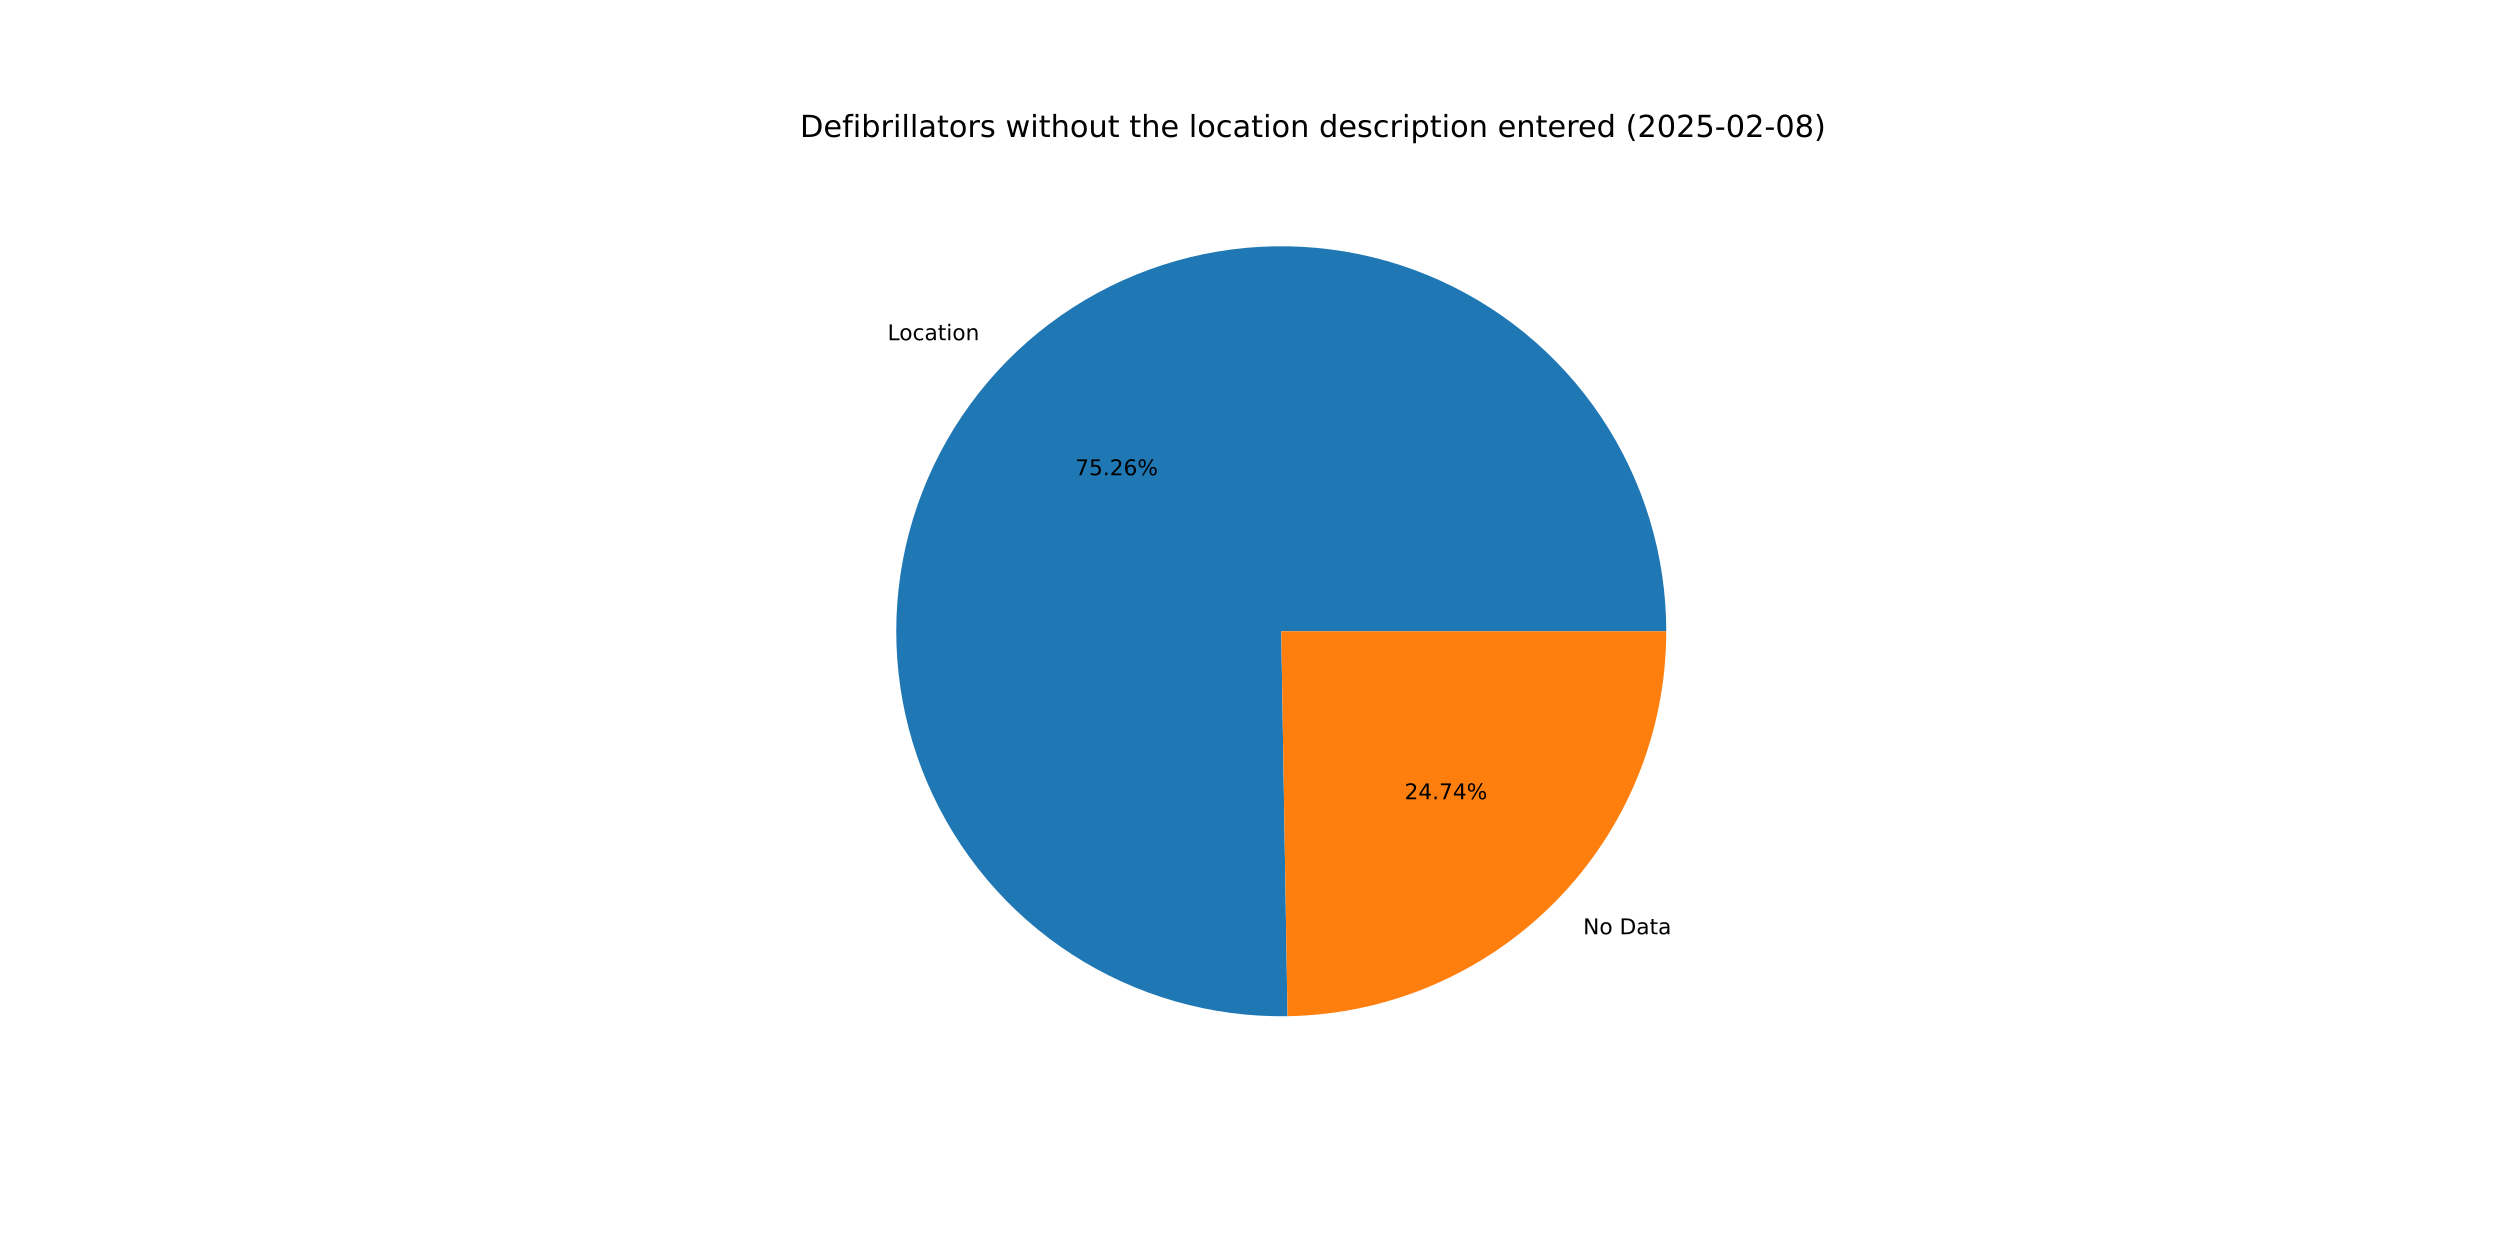
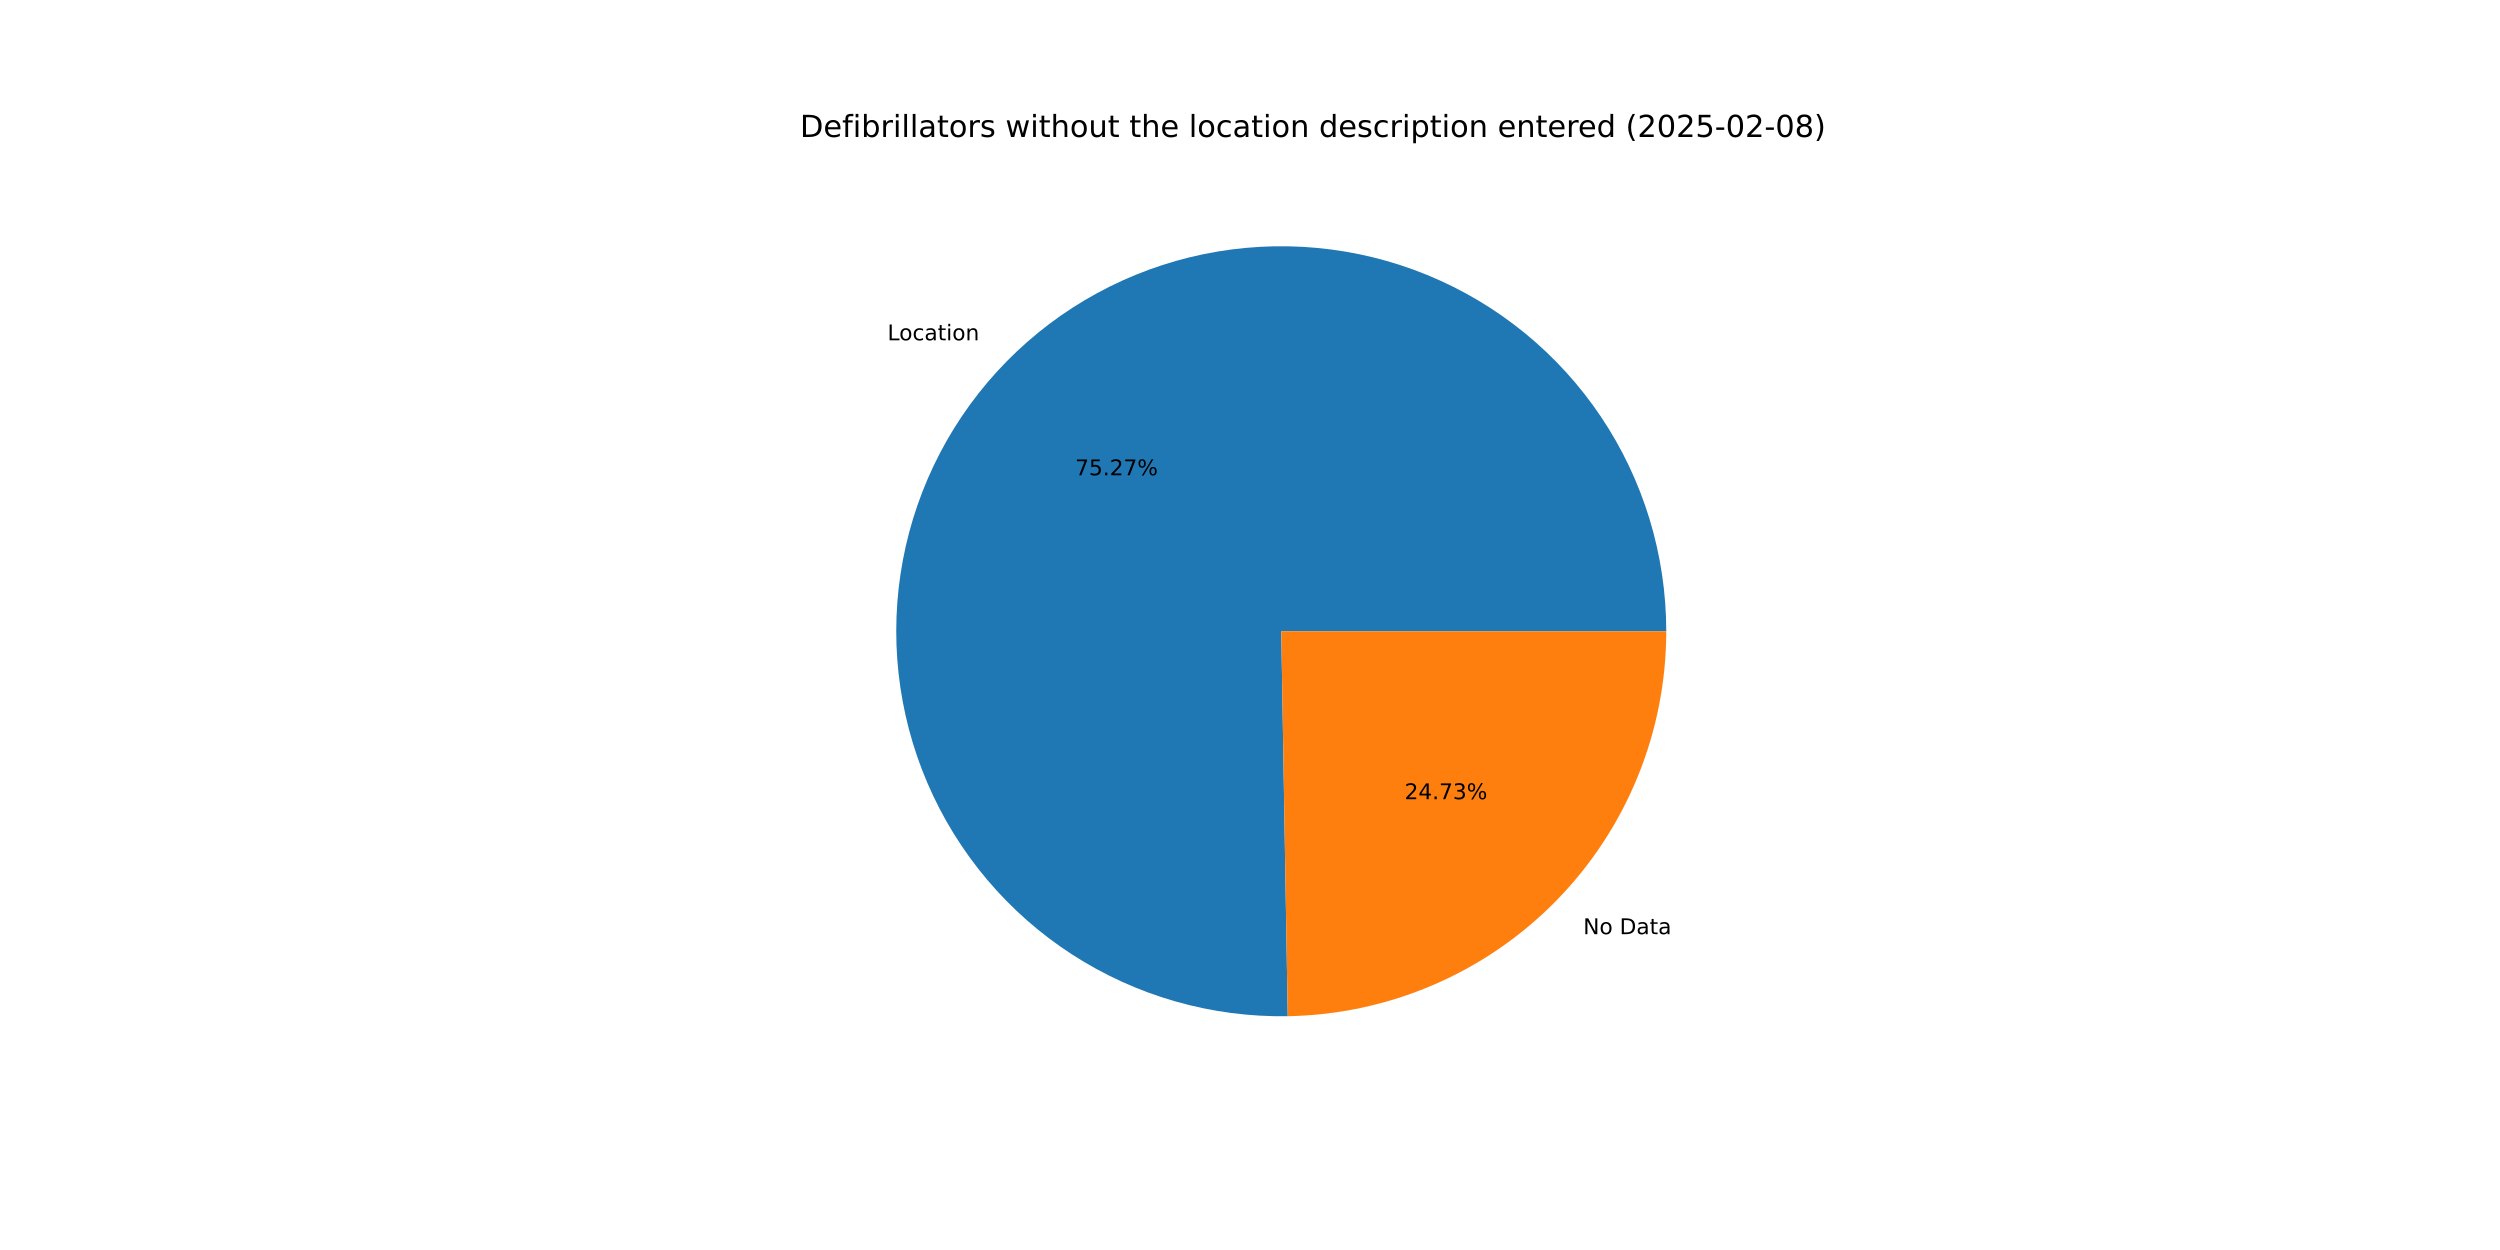
<svg xmlns="http://www.w3.org/2000/svg" xmlns:xlink="http://www.w3.org/1999/xlink" width="1152pt" height="576pt" viewBox="0 0 1152 576" version="1.1">
  <defs>
    <style type="text/css">*{stroke-linejoin: round; stroke-linecap: butt}</style>
  </defs>
  <g id="figure_1">
    <g id="patch_1">
      <path d="M 0 576  L 1152 576  L 1152 0  L 0 0  z " style="fill: #ffffff" />
    </g>
    <g id="axes_1">
      <g id="patch_2">
-         <path d="M 767.808 290.88  C 767.808 273.371 765.216 255.958 760.116 239.208  C 755.017 222.458 747.465 206.555 737.708 192.017  C 727.951 177.478 716.095 164.464 702.526 153.398  C 688.958 142.332 673.825 133.335 657.622 126.701  C 641.419 120.066 624.322 115.867 606.889 114.24  C 589.455 112.613 571.877 113.575 554.725 117.096  C 537.574 120.617 521.038 126.657 505.656 135.021  C 490.273 143.385 476.214 153.98 463.934 166.461  C 451.655 178.942 441.291 193.173 433.179 208.69  C 425.068 224.207 419.298 240.839 416.057 258.045  C 412.816 275.252 412.141 292.844 414.052 310.248  C 415.964 327.653 420.442 344.679 427.339 360.772  C 434.237 376.865 443.48 391.848 454.766 405.234  C 466.052 418.621 479.258 430.263 493.953 439.781  C 508.649 449.3 524.673 456.591 541.504 461.417  C 558.335 466.242 575.788 468.55 593.294 468.264  L 590.4 290.88  z " style="fill: #1f77b4" />
+         <path d="M 767.808 290.88  C 767.808 273.369 765.215 255.954 760.115 239.203  C 755.014 222.451 747.461 206.547 737.702 192.007  C 727.943 177.468 716.084 164.453 702.513 153.387  C 688.942 142.321 673.807 133.325 657.601 126.692  C 641.395 120.059 624.296 115.862 606.86 114.237  C 589.425 112.613 571.844 113.578 554.692 117.103  C 537.539 120.627 521.003 126.672 505.621 135.04  C 490.239 143.408 476.18 154.008 463.902 166.494  C 451.625 178.98 441.263 193.215 433.155 208.735  C 425.047 224.256 419.282 240.892 416.046 258.102  C 412.811 275.311 412.141 292.905 414.059 310.311  C 415.977 327.716 420.462 344.742 427.366 360.835  C 434.271 376.927 443.521 391.908 454.814 405.291  C 466.106 418.674 479.319 430.312 494.02 439.825  C 508.722 449.338 524.751 456.622 541.586 461.44  C 558.421 466.258 575.877 468.558 593.386 468.263  L 590.4 290.88  z " style="fill: #1f77b4" />
      </g>
      <g id="patch_3">
-         <path d="M 593.294 468.264  C 639.821 467.505 684.231 448.47 716.866 415.299  C 749.5 382.128 767.808 337.413 767.808 290.88  L 590.4 290.88  z " style="fill: #ff7f0e" />
+         <path d="M 593.386 468.263  C 639.896 467.48 684.283 448.435 716.898 415.266  C 749.512 382.098 767.808 337.397 767.808 290.88  L 590.4 290.88  z " style="fill: #ff7f0e" />
      </g>
      <g id="matplotlib.axis_1" />
      <g id="matplotlib.axis_2" />
      <g id="text_1">
-         <g transform="translate(408.991 156.7786) scale(0.1 -0.1)">
+         <g transform="translate(408.9557 156.8145) scale(0.1 -0.1)">
          <defs>
            <path id="DejaVuSans-4c" d="M 628 4666  L 1259 4666  L 1259 531  L 3531 531  L 3531 0  L 628 0  L 628 4666  z " transform="scale(0.015625)" />
            <path id="DejaVuSans-6f" d="M 1959 3097  Q 1497 3097 1228 2736  Q 959 2375 959 1747  Q 959 1119 1226 758  Q 1494 397 1959 397  Q 2419 397 2687 759  Q 2956 1122 2956 1747  Q 2956 2369 2687 2733  Q 2419 3097 1959 3097  z M 1959 3584  Q 2709 3584 3137 3096  Q 3566 2609 3566 1747  Q 3566 888 3137 398  Q 2709 -91 1959 -91  Q 1206 -91 779 398  Q 353 888 353 1747  Q 353 2609 779 3096  Q 1206 3584 1959 3584  z " transform="scale(0.015625)" />
            <path id="DejaVuSans-63" d="M 3122 3366  L 3122 2828  Q 2878 2963 2633 3030  Q 2388 3097 2138 3097  Q 1578 3097 1268 2742  Q 959 2388 959 1747  Q 959 1106 1268 751  Q 1578 397 2138 397  Q 2388 397 2633 464  Q 2878 531 3122 666  L 3122 134  Q 2881 22 2623 -34  Q 2366 -91 2075 -91  Q 1284 -91 818 406  Q 353 903 353 1747  Q 353 2603 823 3093  Q 1294 3584 2113 3584  Q 2378 3584 2631 3529  Q 2884 3475 3122 3366  z " transform="scale(0.015625)" />
            <path id="DejaVuSans-61" d="M 2194 1759  Q 1497 1759 1228 1600  Q 959 1441 959 1056  Q 959 750 1161 570  Q 1363 391 1709 391  Q 2188 391 2477 730  Q 2766 1069 2766 1631  L 2766 1759  L 2194 1759  z M 3341 1997  L 3341 0  L 2766 0  L 2766 531  Q 2569 213 2275 61  Q 1981 -91 1556 -91  Q 1019 -91 701 211  Q 384 513 384 1019  Q 384 1609 779 1909  Q 1175 2209 1959 2209  L 2766 2209  L 2766 2266  Q 2766 2663 2505 2880  Q 2244 3097 1772 3097  Q 1472 3097 1187 3025  Q 903 2953 641 2809  L 641 3341  Q 956 3463 1253 3523  Q 1550 3584 1831 3584  Q 2591 3584 2966 3190  Q 3341 2797 3341 1997  z " transform="scale(0.015625)" />
            <path id="DejaVuSans-74" d="M 1172 4494  L 1172 3500  L 2356 3500  L 2356 3053  L 1172 3053  L 1172 1153  Q 1172 725 1289 603  Q 1406 481 1766 481  L 2356 481  L 2356 0  L 1766 0  Q 1100 0 847 248  Q 594 497 594 1153  L 594 3053  L 172 3053  L 172 3500  L 594 3500  L 594 4494  L 1172 4494  z " transform="scale(0.015625)" />
            <path id="DejaVuSans-69" d="M 603 3500  L 1178 3500  L 1178 0  L 603 0  L 603 3500  z M 603 4863  L 1178 4863  L 1178 4134  L 603 4134  L 603 4863  z " transform="scale(0.015625)" />
            <path id="DejaVuSans-6e" d="M 3513 2113  L 3513 0  L 2938 0  L 2938 2094  Q 2938 2591 2744 2837  Q 2550 3084 2163 3084  Q 1697 3084 1428 2787  Q 1159 2491 1159 1978  L 1159 0  L 581 0  L 581 3500  L 1159 3500  L 1159 2956  Q 1366 3272 1645 3428  Q 1925 3584 2291 3584  Q 2894 3584 3203 3211  Q 3513 2838 3513 2113  z " transform="scale(0.015625)" />
          </defs>
          <use xlink:href="#DejaVuSans-4c" />
          <use xlink:href="#DejaVuSans-6f" x="53.963" />
          <use xlink:href="#DejaVuSans-63" x="115.145" />
          <use xlink:href="#DejaVuSans-61" x="170.125" />
          <use xlink:href="#DejaVuSans-74" x="231.404" />
          <use xlink:href="#DejaVuSans-69" x="270.613" />
          <use xlink:href="#DejaVuSans-6f" x="298.396" />
          <use xlink:href="#DejaVuSans-6e" x="359.578" />
        </g>
      </g>
      <g id="text_2">
-         <g transform="translate(495.4558 218.988) scale(0.1 -0.1)">
+         <g transform="translate(495.4366 219.0076) scale(0.1 -0.1)">
          <defs>
            <path id="DejaVuSans-37" d="M 525 4666  L 3525 4666  L 3525 4397  L 1831 0  L 1172 0  L 2766 4134  L 525 4134  L 525 4666  z " transform="scale(0.015625)" />
            <path id="DejaVuSans-35" d="M 691 4666  L 3169 4666  L 3169 4134  L 1269 4134  L 1269 2991  Q 1406 3038 1543 3061  Q 1681 3084 1819 3084  Q 2600 3084 3056 2656  Q 3513 2228 3513 1497  Q 3513 744 3044 326  Q 2575 -91 1722 -91  Q 1428 -91 1123 -41  Q 819 9 494 109  L 494 744  Q 775 591 1075 516  Q 1375 441 1709 441  Q 2250 441 2565 725  Q 2881 1009 2881 1497  Q 2881 1984 2565 2268  Q 2250 2553 1709 2553  Q 1456 2553 1204 2497  Q 953 2441 691 2322  L 691 4666  z " transform="scale(0.015625)" />
            <path id="DejaVuSans-2e" d="M 684 794  L 1344 794  L 1344 0  L 684 0  L 684 794  z " transform="scale(0.015625)" />
            <path id="DejaVuSans-32" d="M 1228 531  L 3431 531  L 3431 0  L 469 0  L 469 531  Q 828 903 1448 1529  Q 2069 2156 2228 2338  Q 2531 2678 2651 2914  Q 2772 3150 2772 3378  Q 2772 3750 2511 3984  Q 2250 4219 1831 4219  Q 1534 4219 1204 4116  Q 875 4013 500 3803  L 500 4441  Q 881 4594 1212 4672  Q 1544 4750 1819 4750  Q 2544 4750 2975 4387  Q 3406 4025 3406 3419  Q 3406 3131 3298 2873  Q 3191 2616 2906 2266  Q 2828 2175 2409 1742  Q 1991 1309 1228 531  z " transform="scale(0.015625)" />
-             <path id="DejaVuSans-36" d="M 2113 2584  Q 1688 2584 1439 2293  Q 1191 2003 1191 1497  Q 1191 994 1439 701  Q 1688 409 2113 409  Q 2538 409 2786 701  Q 3034 994 3034 1497  Q 3034 2003 2786 2293  Q 2538 2584 2113 2584  z M 3366 4563  L 3366 3988  Q 3128 4100 2886 4159  Q 2644 4219 2406 4219  Q 1781 4219 1451 3797  Q 1122 3375 1075 2522  Q 1259 2794 1537 2939  Q 1816 3084 2150 3084  Q 2853 3084 3261 2657  Q 3669 2231 3669 1497  Q 3669 778 3244 343  Q 2819 -91 2113 -91  Q 1303 -91 875 529  Q 447 1150 447 2328  Q 447 3434 972 4092  Q 1497 4750 2381 4750  Q 2619 4750 2861 4703  Q 3103 4656 3366 4563  z " transform="scale(0.015625)" />
            <path id="DejaVuSans-25" d="M 4653 2053  Q 4381 2053 4226 1822  Q 4072 1591 4072 1178  Q 4072 772 4226 539  Q 4381 306 4653 306  Q 4919 306 5073 539  Q 5228 772 5228 1178  Q 5228 1588 5073 1820  Q 4919 2053 4653 2053  z M 4653 2450  Q 5147 2450 5437 2106  Q 5728 1763 5728 1178  Q 5728 594 5436 251  Q 5144 -91 4653 -91  Q 4153 -91 3862 251  Q 3572 594 3572 1178  Q 3572 1766 3864 2108  Q 4156 2450 4653 2450  z M 1428 4353  Q 1159 4353 1004 4120  Q 850 3888 850 3481  Q 850 3069 1003 2837  Q 1156 2606 1428 2606  Q 1700 2606 1854 2837  Q 2009 3069 2009 3481  Q 2009 3884 1853 4118  Q 1697 4353 1428 4353  z M 4250 4750  L 4750 4750  L 1831 -91  L 1331 -91  L 4250 4750  z M 1428 4750  Q 1922 4750 2215 4408  Q 2509 4066 2509 3481  Q 2509 2891 2217 2550  Q 1925 2209 1428 2209  Q 931 2209 642 2551  Q 353 2894 353 3481  Q 353 4063 643 4406  Q 934 4750 1428 4750  z " transform="scale(0.015625)" />
          </defs>
          <use xlink:href="#DejaVuSans-37" />
          <use xlink:href="#DejaVuSans-35" x="63.623" />
          <use xlink:href="#DejaVuSans-2e" x="127.246" />
          <use xlink:href="#DejaVuSans-32" x="159.033" />
-           <use xlink:href="#DejaVuSans-36" x="222.656" />
+           <use xlink:href="#DejaVuSans-37" x="222.656" />
          <use xlink:href="#DejaVuSans-25" x="286.279" />
        </g>
      </g>
      <g id="text_3">
-         <g transform="translate(729.5121 430.5002) scale(0.1 -0.1)">
+         <g transform="translate(729.5474 430.4643) scale(0.1 -0.1)">
          <defs>
            <path id="DejaVuSans-4e" d="M 628 4666  L 1478 4666  L 3547 763  L 3547 4666  L 4159 4666  L 4159 0  L 3309 0  L 1241 3903  L 1241 0  L 628 0  L 628 4666  z " transform="scale(0.015625)" />
            <path id="DejaVuSans-20" transform="scale(0.015625)" />
            <path id="DejaVuSans-44" d="M 1259 4147  L 1259 519  L 2022 519  Q 2988 519 3436 956  Q 3884 1394 3884 2338  Q 3884 3275 3436 3711  Q 2988 4147 2022 4147  L 1259 4147  z M 628 4666  L 1925 4666  Q 3281 4666 3915 4102  Q 4550 3538 4550 2338  Q 4550 1131 3912 565  Q 3275 0 1925 0  L 628 0  L 628 4666  z " transform="scale(0.015625)" />
          </defs>
          <use xlink:href="#DejaVuSans-4e" />
          <use xlink:href="#DejaVuSans-6f" x="74.805" />
          <use xlink:href="#DejaVuSans-20" x="135.986" />
          <use xlink:href="#DejaVuSans-44" x="167.773" />
          <use xlink:href="#DejaVuSans-61" x="244.775" />
          <use xlink:href="#DejaVuSans-74" x="306.055" />
          <use xlink:href="#DejaVuSans-61" x="345.264" />
        </g>
      </g>
      <g id="text_4">
-         <g transform="translate(647.2145 368.2907) scale(0.1 -0.1)">
+         <g transform="translate(647.2337 368.2711) scale(0.1 -0.1)">
          <defs>
            <path id="DejaVuSans-34" d="M 2419 4116  L 825 1625  L 2419 1625  L 2419 4116  z M 2253 4666  L 3047 4666  L 3047 1625  L 3713 1625  L 3713 1100  L 3047 1100  L 3047 0  L 2419 0  L 2419 1100  L 313 1100  L 313 1709  L 2253 4666  z " transform="scale(0.015625)" />
+             <path id="DejaVuSans-33" d="M 2597 2516  Q 3050 2419 3304 2112  Q 3559 1806 3559 1356  Q 3559 666 3084 287  Q 2609 -91 1734 -91  Q 1441 -91 1130 -33  Q 819 25 488 141  L 488 750  Q 750 597 1062 519  Q 1375 441 1716 441  Q 2309 441 2620 675  Q 2931 909 2931 1356  Q 2931 1769 2642 2001  Q 2353 2234 1838 2234  L 1294 2234  L 1294 2753  L 1863 2753  Q 2328 2753 2575 2939  Q 2822 3125 2822 3475  Q 2822 3834 2567 4026  Q 2313 4219 1838 4219  Q 1578 4219 1281 4162  Q 984 4106 628 3988  L 628 4550  Q 988 4650 1302 4700  Q 1616 4750 1894 4750  Q 2613 4750 3031 4423  Q 3450 4097 3450 3541  Q 3450 3153 3228 2886  Q 3006 2619 2597 2516  z " transform="scale(0.015625)" />
          </defs>
          <use xlink:href="#DejaVuSans-32" />
          <use xlink:href="#DejaVuSans-34" x="63.623" />
          <use xlink:href="#DejaVuSans-2e" x="127.246" />
          <use xlink:href="#DejaVuSans-37" x="159.033" />
-           <use xlink:href="#DejaVuSans-34" x="222.656" />
+           <use xlink:href="#DejaVuSans-33" x="222.656" />
          <use xlink:href="#DejaVuSans-25" x="286.279" />
        </g>
      </g>
      <g id="text_5">
        <g transform="translate(368.64 63.12) scale(0.14 -0.14)">
          <defs>
            <path id="DejaVuSans-65" d="M 3597 1894  L 3597 1613  L 953 1613  Q 991 1019 1311 708  Q 1631 397 2203 397  Q 2534 397 2845 478  Q 3156 559 3463 722  L 3463 178  Q 3153 47 2828 -22  Q 2503 -91 2169 -91  Q 1331 -91 842 396  Q 353 884 353 1716  Q 353 2575 817 3079  Q 1281 3584 2069 3584  Q 2775 3584 3186 3129  Q 3597 2675 3597 1894  z M 3022 2063  Q 3016 2534 2758 2815  Q 2500 3097 2075 3097  Q 1594 3097 1305 2825  Q 1016 2553 972 2059  L 3022 2063  z " transform="scale(0.015625)" />
            <path id="DejaVuSans-66" d="M 2375 4863  L 2375 4384  L 1825 4384  Q 1516 4384 1395 4259  Q 1275 4134 1275 3809  L 1275 3500  L 2222 3500  L 2222 3053  L 1275 3053  L 1275 0  L 697 0  L 697 3053  L 147 3053  L 147 3500  L 697 3500  L 697 3744  Q 697 4328 969 4595  Q 1241 4863 1831 4863  L 2375 4863  z " transform="scale(0.015625)" />
            <path id="DejaVuSans-62" d="M 3116 1747  Q 3116 2381 2855 2742  Q 2594 3103 2138 3103  Q 1681 3103 1420 2742  Q 1159 2381 1159 1747  Q 1159 1113 1420 752  Q 1681 391 2138 391  Q 2594 391 2855 752  Q 3116 1113 3116 1747  z M 1159 2969  Q 1341 3281 1617 3432  Q 1894 3584 2278 3584  Q 2916 3584 3314 3078  Q 3713 2572 3713 1747  Q 3713 922 3314 415  Q 2916 -91 2278 -91  Q 1894 -91 1617 61  Q 1341 213 1159 525  L 1159 0  L 581 0  L 581 4863  L 1159 4863  L 1159 2969  z " transform="scale(0.015625)" />
            <path id="DejaVuSans-72" d="M 2631 2963  Q 2534 3019 2420 3045  Q 2306 3072 2169 3072  Q 1681 3072 1420 2755  Q 1159 2438 1159 1844  L 1159 0  L 581 0  L 581 3500  L 1159 3500  L 1159 2956  Q 1341 3275 1631 3429  Q 1922 3584 2338 3584  Q 2397 3584 2469 3576  Q 2541 3569 2628 3553  L 2631 2963  z " transform="scale(0.015625)" />
            <path id="DejaVuSans-6c" d="M 603 4863  L 1178 4863  L 1178 0  L 603 0  L 603 4863  z " transform="scale(0.015625)" />
            <path id="DejaVuSans-73" d="M 2834 3397  L 2834 2853  Q 2591 2978 2328 3040  Q 2066 3103 1784 3103  Q 1356 3103 1142 2972  Q 928 2841 928 2578  Q 928 2378 1081 2264  Q 1234 2150 1697 2047  L 1894 2003  Q 2506 1872 2764 1633  Q 3022 1394 3022 966  Q 3022 478 2636 193  Q 2250 -91 1575 -91  Q 1294 -91 989 -36  Q 684 19 347 128  L 347 722  Q 666 556 975 473  Q 1284 391 1588 391  Q 1994 391 2212 530  Q 2431 669 2431 922  Q 2431 1156 2273 1281  Q 2116 1406 1581 1522  L 1381 1569  Q 847 1681 609 1914  Q 372 2147 372 2553  Q 372 3047 722 3315  Q 1072 3584 1716 3584  Q 2034 3584 2315 3537  Q 2597 3491 2834 3397  z " transform="scale(0.015625)" />
            <path id="DejaVuSans-77" d="M 269 3500  L 844 3500  L 1563 769  L 2278 3500  L 2956 3500  L 3675 769  L 4391 3500  L 4966 3500  L 4050 0  L 3372 0  L 2619 2869  L 1863 0  L 1184 0  L 269 3500  z " transform="scale(0.015625)" />
            <path id="DejaVuSans-68" d="M 3513 2113  L 3513 0  L 2938 0  L 2938 2094  Q 2938 2591 2744 2837  Q 2550 3084 2163 3084  Q 1697 3084 1428 2787  Q 1159 2491 1159 1978  L 1159 0  L 581 0  L 581 4863  L 1159 4863  L 1159 2956  Q 1366 3272 1645 3428  Q 1925 3584 2291 3584  Q 2894 3584 3203 3211  Q 3513 2838 3513 2113  z " transform="scale(0.015625)" />
            <path id="DejaVuSans-75" d="M 544 1381  L 544 3500  L 1119 3500  L 1119 1403  Q 1119 906 1312 657  Q 1506 409 1894 409  Q 2359 409 2629 706  Q 2900 1003 2900 1516  L 2900 3500  L 3475 3500  L 3475 0  L 2900 0  L 2900 538  Q 2691 219 2414 64  Q 2138 -91 1772 -91  Q 1169 -91 856 284  Q 544 659 544 1381  z M 1991 3584  L 1991 3584  z " transform="scale(0.015625)" />
            <path id="DejaVuSans-64" d="M 2906 2969  L 2906 4863  L 3481 4863  L 3481 0  L 2906 0  L 2906 525  Q 2725 213 2448 61  Q 2172 -91 1784 -91  Q 1150 -91 751 415  Q 353 922 353 1747  Q 353 2572 751 3078  Q 1150 3584 1784 3584  Q 2172 3584 2448 3432  Q 2725 3281 2906 2969  z M 947 1747  Q 947 1113 1208 752  Q 1469 391 1925 391  Q 2381 391 2643 752  Q 2906 1113 2906 1747  Q 2906 2381 2643 2742  Q 2381 3103 1925 3103  Q 1469 3103 1208 2742  Q 947 2381 947 1747  z " transform="scale(0.015625)" />
            <path id="DejaVuSans-70" d="M 1159 525  L 1159 -1331  L 581 -1331  L 581 3500  L 1159 3500  L 1159 2969  Q 1341 3281 1617 3432  Q 1894 3584 2278 3584  Q 2916 3584 3314 3078  Q 3713 2572 3713 1747  Q 3713 922 3314 415  Q 2916 -91 2278 -91  Q 1894 -91 1617 61  Q 1341 213 1159 525  z M 3116 1747  Q 3116 2381 2855 2742  Q 2594 3103 2138 3103  Q 1681 3103 1420 2742  Q 1159 2381 1159 1747  Q 1159 1113 1420 752  Q 1681 391 2138 391  Q 2594 391 2855 752  Q 3116 1113 3116 1747  z " transform="scale(0.015625)" />
            <path id="DejaVuSans-28" d="M 1984 4856  Q 1566 4138 1362 3434  Q 1159 2731 1159 2009  Q 1159 1288 1364 580  Q 1569 -128 1984 -844  L 1484 -844  Q 1016 -109 783 600  Q 550 1309 550 2009  Q 550 2706 781 3412  Q 1013 4119 1484 4856  L 1984 4856  z " transform="scale(0.015625)" />
            <path id="DejaVuSans-30" d="M 2034 4250  Q 1547 4250 1301 3770  Q 1056 3291 1056 2328  Q 1056 1369 1301 889  Q 1547 409 2034 409  Q 2525 409 2770 889  Q 3016 1369 3016 2328  Q 3016 3291 2770 3770  Q 2525 4250 2034 4250  z M 2034 4750  Q 2819 4750 3233 4129  Q 3647 3509 3647 2328  Q 3647 1150 3233 529  Q 2819 -91 2034 -91  Q 1250 -91 836 529  Q 422 1150 422 2328  Q 422 3509 836 4129  Q 1250 4750 2034 4750  z " transform="scale(0.015625)" />
            <path id="DejaVuSans-2d" d="M 313 2009  L 1997 2009  L 1997 1497  L 313 1497  L 313 2009  z " transform="scale(0.015625)" />
            <path id="DejaVuSans-38" d="M 2034 2216  Q 1584 2216 1326 1975  Q 1069 1734 1069 1313  Q 1069 891 1326 650  Q 1584 409 2034 409  Q 2484 409 2743 651  Q 3003 894 3003 1313  Q 3003 1734 2745 1975  Q 2488 2216 2034 2216  z M 1403 2484  Q 997 2584 770 2862  Q 544 3141 544 3541  Q 544 4100 942 4425  Q 1341 4750 2034 4750  Q 2731 4750 3128 4425  Q 3525 4100 3525 3541  Q 3525 3141 3298 2862  Q 3072 2584 2669 2484  Q 3125 2378 3379 2068  Q 3634 1759 3634 1313  Q 3634 634 3220 271  Q 2806 -91 2034 -91  Q 1263 -91 848 271  Q 434 634 434 1313  Q 434 1759 690 2068  Q 947 2378 1403 2484  z M 1172 3481  Q 1172 3119 1398 2916  Q 1625 2713 2034 2713  Q 2441 2713 2670 2916  Q 2900 3119 2900 3481  Q 2900 3844 2670 4047  Q 2441 4250 2034 4250  Q 1625 4250 1398 4047  Q 1172 3844 1172 3481  z " transform="scale(0.015625)" />
            <path id="DejaVuSans-29" d="M 513 4856  L 1013 4856  Q 1481 4119 1714 3412  Q 1947 2706 1947 2009  Q 1947 1309 1714 600  Q 1481 -109 1013 -844  L 513 -844  Q 928 -128 1133 580  Q 1338 1288 1338 2009  Q 1338 2731 1133 3434  Q 928 4138 513 4856  z " transform="scale(0.015625)" />
          </defs>
          <use xlink:href="#DejaVuSans-44" />
          <use xlink:href="#DejaVuSans-65" x="77.002" />
          <use xlink:href="#DejaVuSans-66" x="138.525" />
          <use xlink:href="#DejaVuSans-69" x="173.73" />
          <use xlink:href="#DejaVuSans-62" x="201.514" />
          <use xlink:href="#DejaVuSans-72" x="264.99" />
          <use xlink:href="#DejaVuSans-69" x="306.104" />
          <use xlink:href="#DejaVuSans-6c" x="333.887" />
          <use xlink:href="#DejaVuSans-6c" x="361.67" />
          <use xlink:href="#DejaVuSans-61" x="389.453" />
          <use xlink:href="#DejaVuSans-74" x="450.732" />
          <use xlink:href="#DejaVuSans-6f" x="489.941" />
          <use xlink:href="#DejaVuSans-72" x="551.123" />
          <use xlink:href="#DejaVuSans-73" x="592.236" />
          <use xlink:href="#DejaVuSans-20" x="644.336" />
          <use xlink:href="#DejaVuSans-77" x="676.123" />
          <use xlink:href="#DejaVuSans-69" x="757.91" />
          <use xlink:href="#DejaVuSans-74" x="785.693" />
          <use xlink:href="#DejaVuSans-68" x="824.902" />
          <use xlink:href="#DejaVuSans-6f" x="888.281" />
          <use xlink:href="#DejaVuSans-75" x="949.463" />
          <use xlink:href="#DejaVuSans-74" x="1012.842" />
          <use xlink:href="#DejaVuSans-20" x="1052.051" />
          <use xlink:href="#DejaVuSans-74" x="1083.838" />
          <use xlink:href="#DejaVuSans-68" x="1123.047" />
          <use xlink:href="#DejaVuSans-65" x="1186.426" />
          <use xlink:href="#DejaVuSans-20" x="1247.949" />
          <use xlink:href="#DejaVuSans-6c" x="1279.736" />
          <use xlink:href="#DejaVuSans-6f" x="1307.52" />
          <use xlink:href="#DejaVuSans-63" x="1368.701" />
          <use xlink:href="#DejaVuSans-61" x="1423.682" />
          <use xlink:href="#DejaVuSans-74" x="1484.961" />
          <use xlink:href="#DejaVuSans-69" x="1524.17" />
          <use xlink:href="#DejaVuSans-6f" x="1551.953" />
          <use xlink:href="#DejaVuSans-6e" x="1613.135" />
          <use xlink:href="#DejaVuSans-20" x="1676.514" />
          <use xlink:href="#DejaVuSans-64" x="1708.301" />
          <use xlink:href="#DejaVuSans-65" x="1771.777" />
          <use xlink:href="#DejaVuSans-73" x="1833.301" />
          <use xlink:href="#DejaVuSans-63" x="1885.4" />
          <use xlink:href="#DejaVuSans-72" x="1940.381" />
          <use xlink:href="#DejaVuSans-69" x="1981.494" />
          <use xlink:href="#DejaVuSans-70" x="2009.277" />
          <use xlink:href="#DejaVuSans-74" x="2072.754" />
          <use xlink:href="#DejaVuSans-69" x="2111.963" />
          <use xlink:href="#DejaVuSans-6f" x="2139.746" />
          <use xlink:href="#DejaVuSans-6e" x="2200.928" />
          <use xlink:href="#DejaVuSans-20" x="2264.307" />
          <use xlink:href="#DejaVuSans-65" x="2296.094" />
          <use xlink:href="#DejaVuSans-6e" x="2357.617" />
          <use xlink:href="#DejaVuSans-74" x="2420.996" />
          <use xlink:href="#DejaVuSans-65" x="2460.205" />
          <use xlink:href="#DejaVuSans-72" x="2521.729" />
          <use xlink:href="#DejaVuSans-65" x="2560.592" />
          <use xlink:href="#DejaVuSans-64" x="2622.115" />
          <use xlink:href="#DejaVuSans-20" x="2685.592" />
          <use xlink:href="#DejaVuSans-28" x="2717.379" />
          <use xlink:href="#DejaVuSans-32" x="2756.393" />
          <use xlink:href="#DejaVuSans-30" x="2820.016" />
          <use xlink:href="#DejaVuSans-32" x="2883.639" />
          <use xlink:href="#DejaVuSans-35" x="2947.262" />
          <use xlink:href="#DejaVuSans-2d" x="3010.885" />
          <use xlink:href="#DejaVuSans-30" x="3046.969" />
          <use xlink:href="#DejaVuSans-32" x="3110.592" />
          <use xlink:href="#DejaVuSans-2d" x="3174.215" />
          <use xlink:href="#DejaVuSans-30" x="3210.299" />
          <use xlink:href="#DejaVuSans-38" x="3273.922" />
          <use xlink:href="#DejaVuSans-29" x="3337.545" />
        </g>
      </g>
    </g>
  </g>
</svg>
